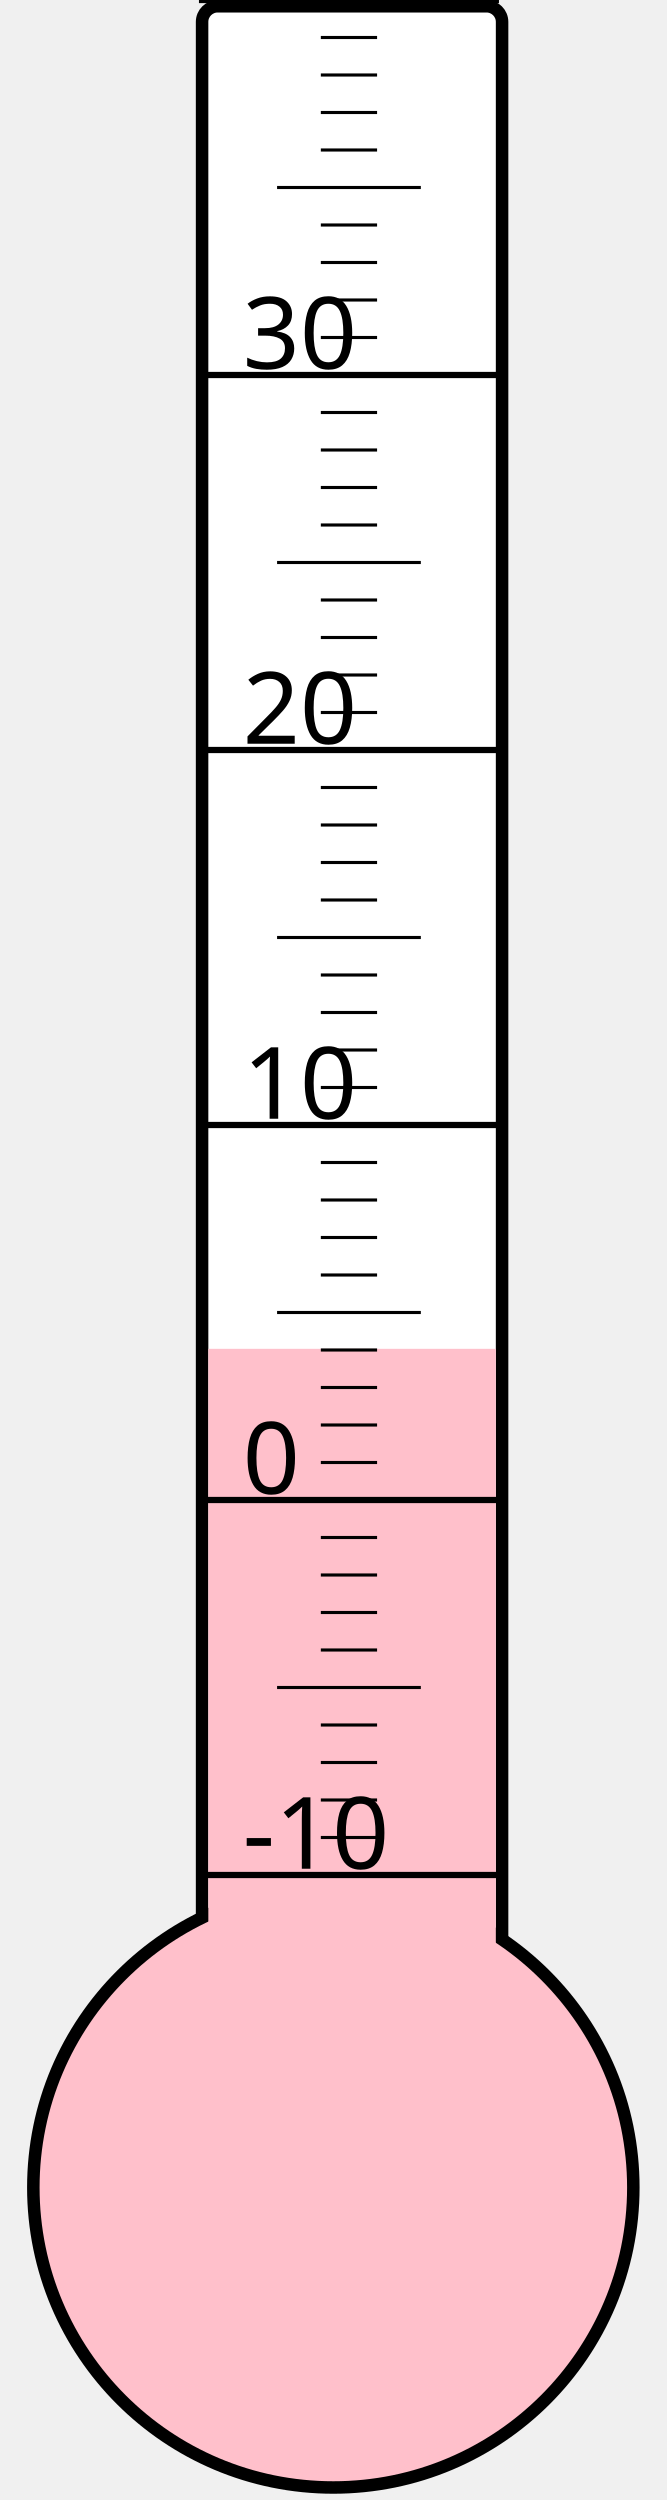
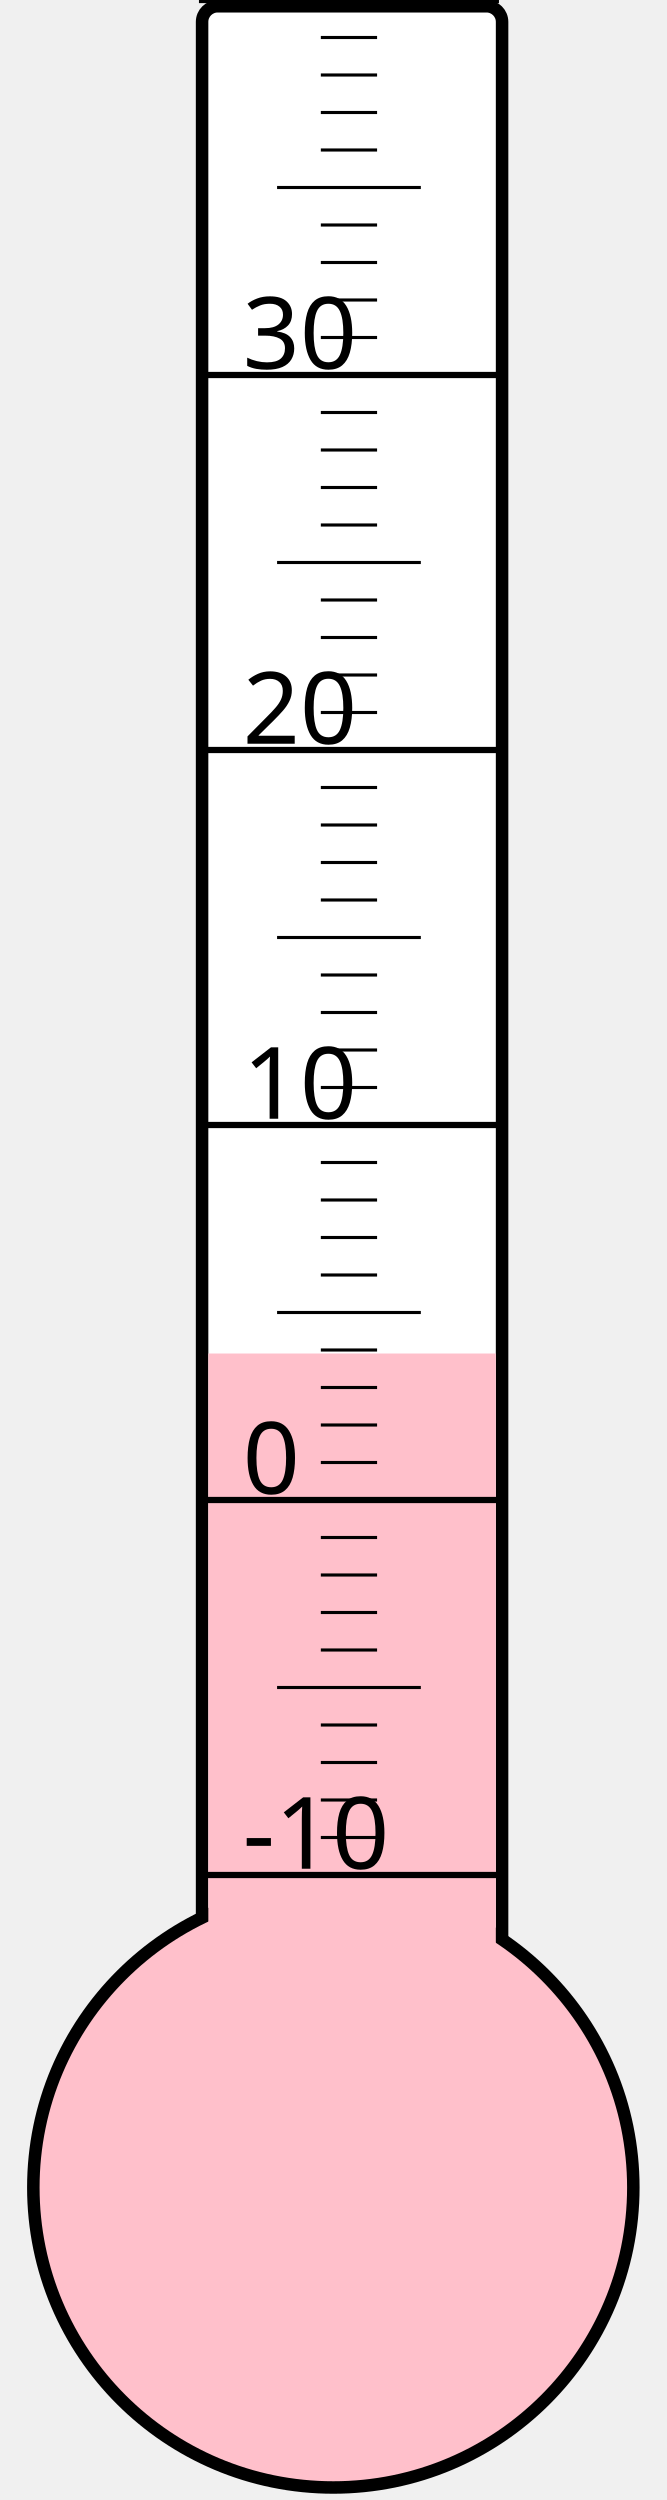
<svg xmlns="http://www.w3.org/2000/svg" width="40px" height="150px" viewBox="0 0 200 800">
  <rect width="200" height="800" x="0" y="0" style="fill: #ffffeb; fill-opacity: 0;" />
  <rect width="96" height="680" x="58" y="2" rx="5" ry="5" style="fill: white; fill-opacity: 1; stroke: black; stroke-width: 4;" />
  <circle cx="100" cy="700" r="96" style="fill: pink; stroke: black; stroke-width: 4;" />
-   <rect width="92" height="268.375" x="60" y="431.625" style="fill: pink; fill-opacity: 1; stroke-width: 0;" />
+   <rect width="92" height="266.875" x="60" y="433.125" style="fill: pink; fill-opacity: 1; stroke-width: 0;" />
  <text x="71" y="598" style="font-family: sans-serif; font-size: 24pt;">-10</text>
  <text x="71" y="478" style="font-family: sans-serif; font-size: 24pt;">0</text>
  <text x="71" y="358" style="font-family: sans-serif; font-size: 24pt;">10</text>
  <text x="71" y="238" style="font-family: sans-serif; font-size: 24pt;">20</text>
  <text x="71" y="118" style="font-family: sans-serif; font-size: 24pt;">30</text>
  <g style="stroke: black;">
    <line x1="57" y1="600" x2="153" y2="600" style="stroke-width: 2;" />
    <line x1="96" y1="588" x2="114" y2="588" style="stroke-width: 1;" />
    <line x1="96" y1="576" x2="114" y2="576" style="stroke-width: 1;" />
    <line x1="96" y1="564" x2="114" y2="564" style="stroke-width: 1;" />
    <line x1="96" y1="552" x2="114" y2="552" style="stroke-width: 1;" />
    <line x1="82" y1="540" x2="128" y2="540" style="stroke-width: 1;" />
    <line x1="96" y1="528" x2="114" y2="528" style="stroke-width: 1;" />
    <line x1="96" y1="516" x2="114" y2="516" style="stroke-width: 1;" />
    <line x1="96" y1="504" x2="114" y2="504" style="stroke-width: 1;" />
    <line x1="96" y1="492" x2="114" y2="492" style="stroke-width: 1;" />
    <line x1="57" y1="480" x2="153" y2="480" style="stroke-width: 2;" />
    <line x1="96" y1="468" x2="114" y2="468" style="stroke-width: 1;" />
    <line x1="96" y1="456" x2="114" y2="456" style="stroke-width: 1;" />
    <line x1="96" y1="444" x2="114" y2="444" style="stroke-width: 1;" />
    <line x1="96" y1="432" x2="114" y2="432" style="stroke-width: 1;" />
    <line x1="82" y1="420" x2="128" y2="420" style="stroke-width: 1;" />
    <line x1="96" y1="408" x2="114" y2="408" style="stroke-width: 1;" />
    <line x1="96" y1="396" x2="114" y2="396" style="stroke-width: 1;" />
    <line x1="96" y1="384" x2="114" y2="384" style="stroke-width: 1;" />
    <line x1="96" y1="372" x2="114" y2="372" style="stroke-width: 1;" />
    <line x1="57" y1="360" x2="153" y2="360" style="stroke-width: 2;" />
    <line x1="96" y1="348" x2="114" y2="348" style="stroke-width: 1;" />
    <line x1="96" y1="336" x2="114" y2="336" style="stroke-width: 1;" />
    <line x1="96" y1="324" x2="114" y2="324" style="stroke-width: 1;" />
    <line x1="96" y1="312" x2="114" y2="312" style="stroke-width: 1;" />
    <line x1="82" y1="300" x2="128" y2="300" style="stroke-width: 1;" />
    <line x1="96" y1="288" x2="114" y2="288" style="stroke-width: 1;" />
    <line x1="96" y1="276" x2="114" y2="276" style="stroke-width: 1;" />
    <line x1="96" y1="264" x2="114" y2="264" style="stroke-width: 1;" />
    <line x1="96" y1="252" x2="114" y2="252" style="stroke-width: 1;" />
    <line x1="57" y1="240" x2="153" y2="240" style="stroke-width: 2;" />
    <line x1="96" y1="228" x2="114" y2="228" style="stroke-width: 1;" />
    <line x1="96" y1="216" x2="114" y2="216" style="stroke-width: 1;" />
    <line x1="96" y1="204" x2="114" y2="204" style="stroke-width: 1;" />
    <line x1="96" y1="192" x2="114" y2="192" style="stroke-width: 1;" />
    <line x1="82" y1="180" x2="128" y2="180" style="stroke-width: 1;" />
    <line x1="96" y1="168" x2="114" y2="168" style="stroke-width: 1;" />
    <line x1="96" y1="156" x2="114" y2="156" style="stroke-width: 1;" />
    <line x1="96" y1="144" x2="114" y2="144" style="stroke-width: 1;" />
    <line x1="96" y1="132" x2="114" y2="132" style="stroke-width: 1;" />
    <line x1="57" y1="120" x2="153" y2="120" style="stroke-width: 2;" />
    <line x1="96" y1="108" x2="114" y2="108" style="stroke-width: 1;" />
    <line x1="96" y1="96" x2="114" y2="96" style="stroke-width: 1;" />
    <line x1="96" y1="84" x2="114" y2="84" style="stroke-width: 1;" />
    <line x1="96" y1="72" x2="114" y2="72" style="stroke-width: 1;" />
    <line x1="82" y1="60" x2="128" y2="60" style="stroke-width: 1;" />
    <line x1="96" y1="48" x2="114" y2="48" style="stroke-width: 1;" />
    <line x1="96" y1="36" x2="114" y2="36" style="stroke-width: 1;" />
    <line x1="96" y1="24" x2="114" y2="24" style="stroke-width: 1;" />
    <line x1="96" y1="12" x2="114" y2="12" style="stroke-width: 1;" />
    <line x1="57" y1="0" x2="153" y2="0" style="stroke-width: 2;" />
  </g>
</svg>
